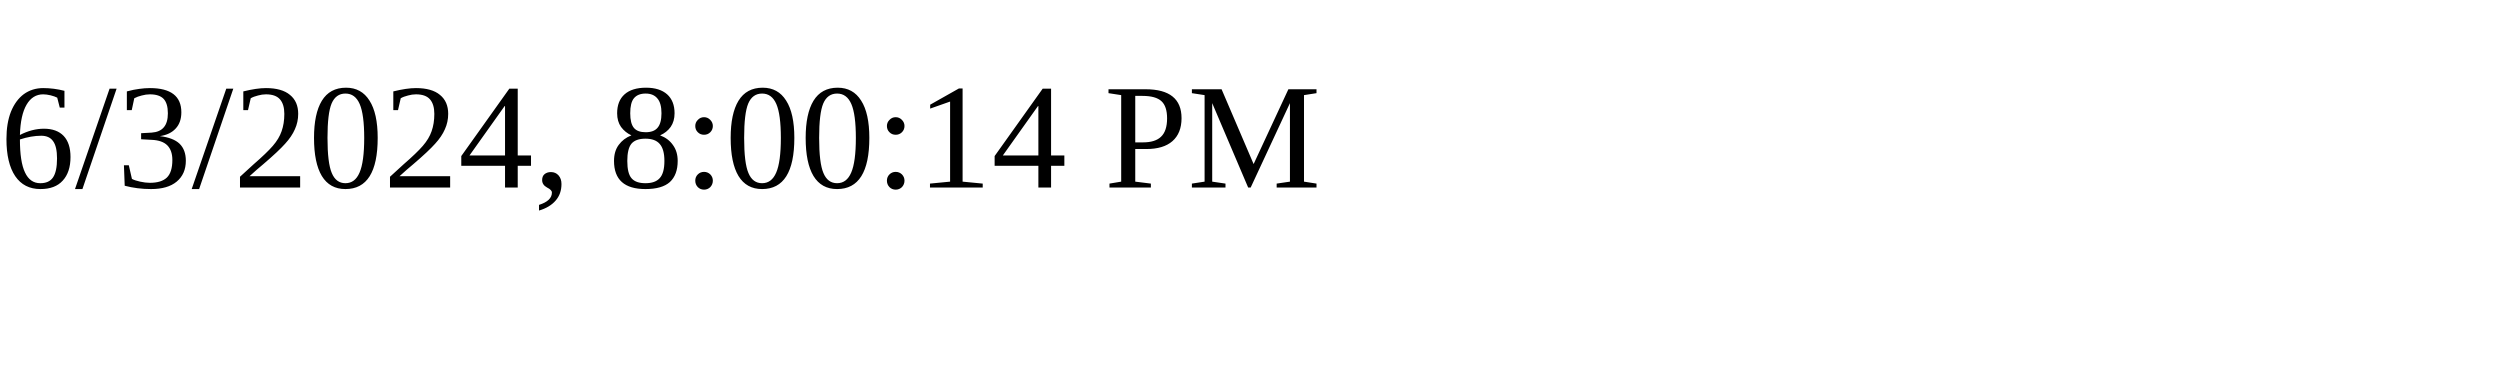
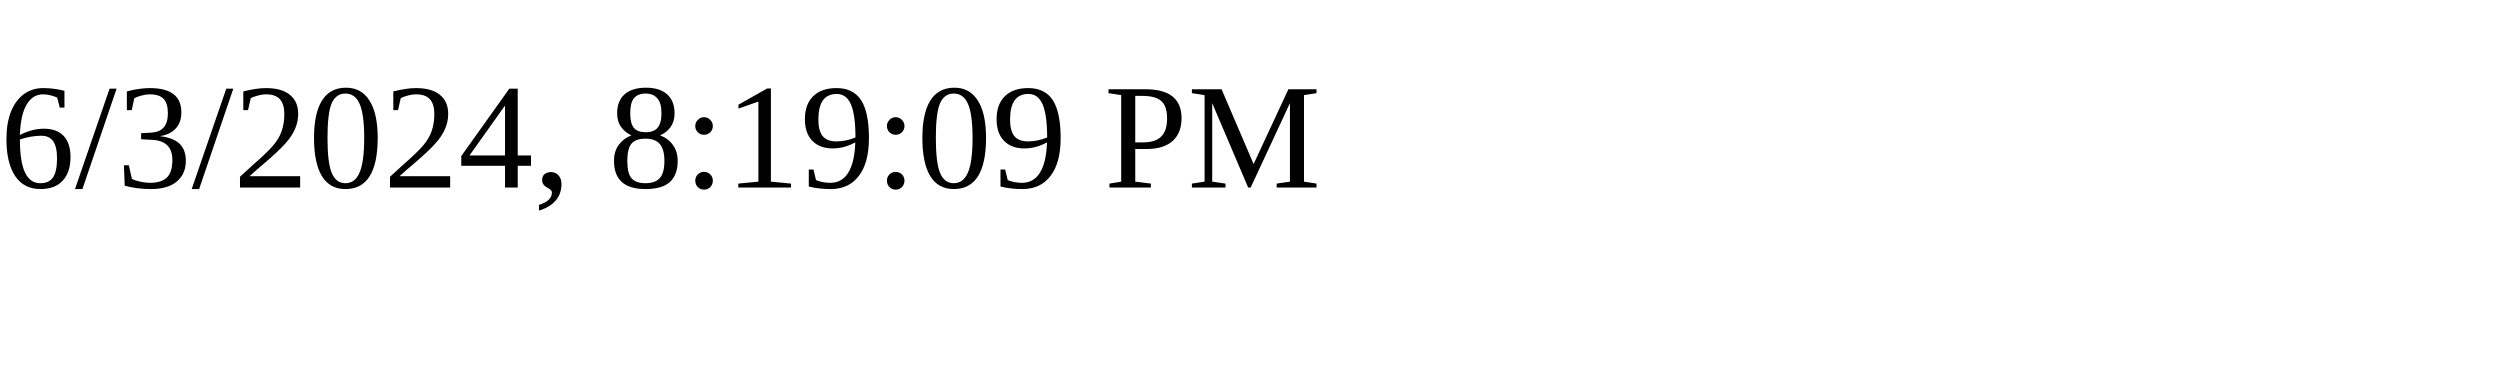
<svg xmlns="http://www.w3.org/2000/svg" height="30" width="200">
-   <text x="0" y="15">6/3/2024, 8:00:14 PM</text>
+   <text x="0" y="15">6/3/2024, 8:19:09 PM</text>
</svg>
